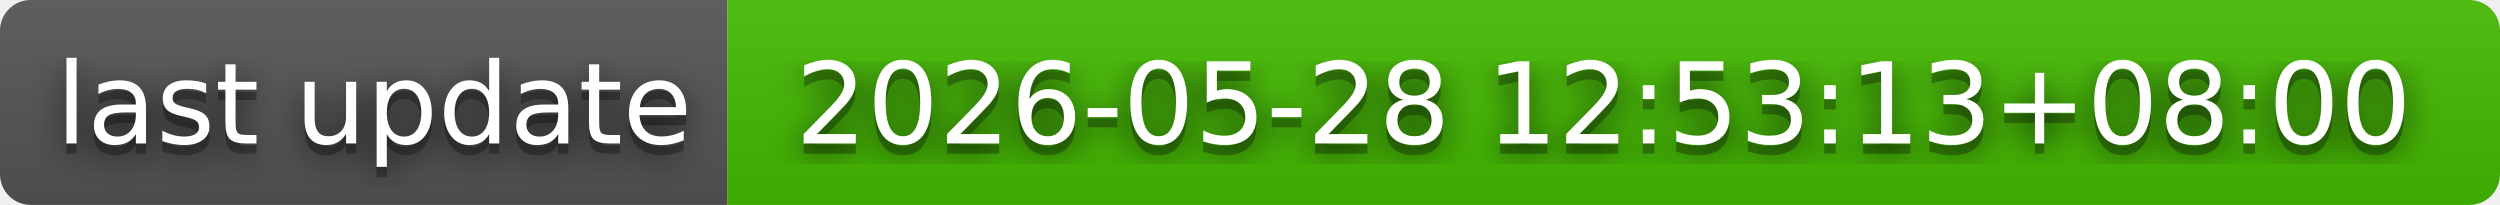
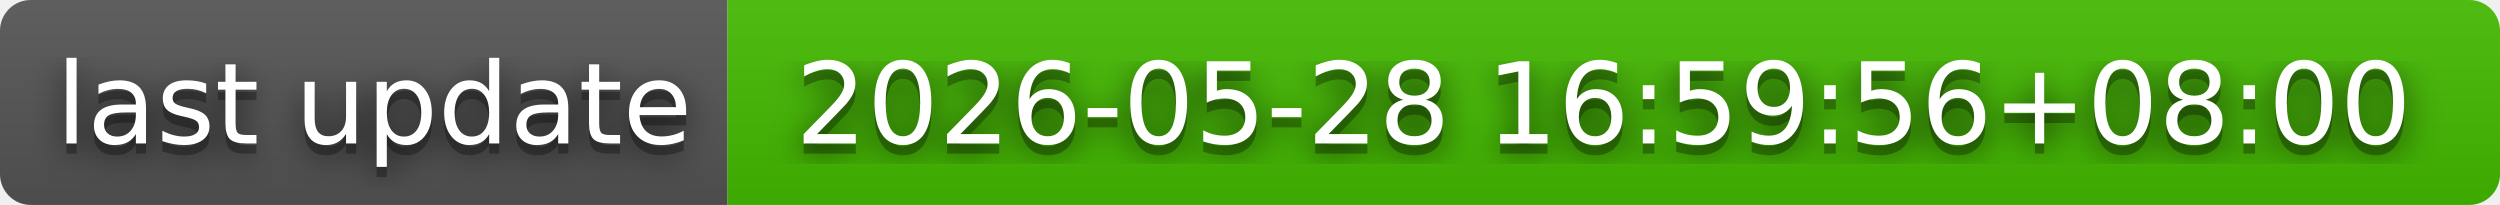
- <svg xmlns="http://www.w3.org/2000/svg" width="244" height="20" role="img" aria-label="last update: 2026-05-28 12:53:13+08:00">
+ <svg xmlns="http://www.w3.org/2000/svg" width="244" height="20" role="img" aria-label="last update: 2026-05-28 16:59:56+08:00">
  <filter id="blur">
    <feGaussianBlur in="SourceGraphic" stdDeviation="16" />
  </filter>
  <linearGradient id="s" x2="0" y2="100%">
    <stop offset="0" stop-color="#bbb" stop-opacity=".1" />
    <stop offset="1" stop-opacity=".1" />
  </linearGradient>
  <clipPath id="r">
    <rect width="244" height="20" rx="3" fill="#fff" />
  </clipPath>
  <g clip-path="url(#r)">
    <rect width="71" height="20" fill="#555" />
    <rect x="71" width="173" height="20" fill="#4b0" />
    <rect width="244" height="20" fill="url(#s)" />
  </g>
  <g fill="#fff" text-anchor="middle" font-family="Verdana,Geneva,DejaVu Sans,sans-serif" text-rendering="geometricPrecision" font-size="110">
    <text aria-hidden="true" x="365" y="150" fill="#010101" fill-opacity=".80" filter="url(#blur)" transform="scale(.1)" textLength="610">last update</text>
    <text aria-hidden="true" x="365" y="150" fill="#010101" fill-opacity=".3" transform="scale(.1)" textLength="610">last update</text>
    <text x="365" y="140" transform="scale(.1)" fill="#fff" textLength="610">last update</text>
-     <text aria-hidden="true" x="1565" y="150" fill="#010101" fill-opacity=".80" filter="url(#blur)" transform="scale(.1)" textLength="1630">2026-05-28 12:53:13+08:00</text>
-     <text aria-hidden="true" x="1565" y="150" fill="#010101" fill-opacity=".3" transform="scale(.1)" textLength="1630">2026-05-28 12:53:13+08:00</text>
-     <text x="1565" y="140" transform="scale(.1)" fill="#fff" textLength="1630">2026-05-28 12:53:13+08:00</text>
+     <text aria-hidden="true" x="1565" y="150" fill="#010101" fill-opacity=".80" filter="url(#blur)" transform="scale(.1)" textLength="1630">2026-05-28 16:59:56+08:00</text>
+     <text aria-hidden="true" x="1565" y="150" fill="#010101" fill-opacity=".3" transform="scale(.1)" textLength="1630">2026-05-28 16:59:56+08:00</text>
+     <text x="1565" y="140" transform="scale(.1)" fill="#fff" textLength="1630">2026-05-28 16:59:56+08:00</text>
  </g>
</svg>
